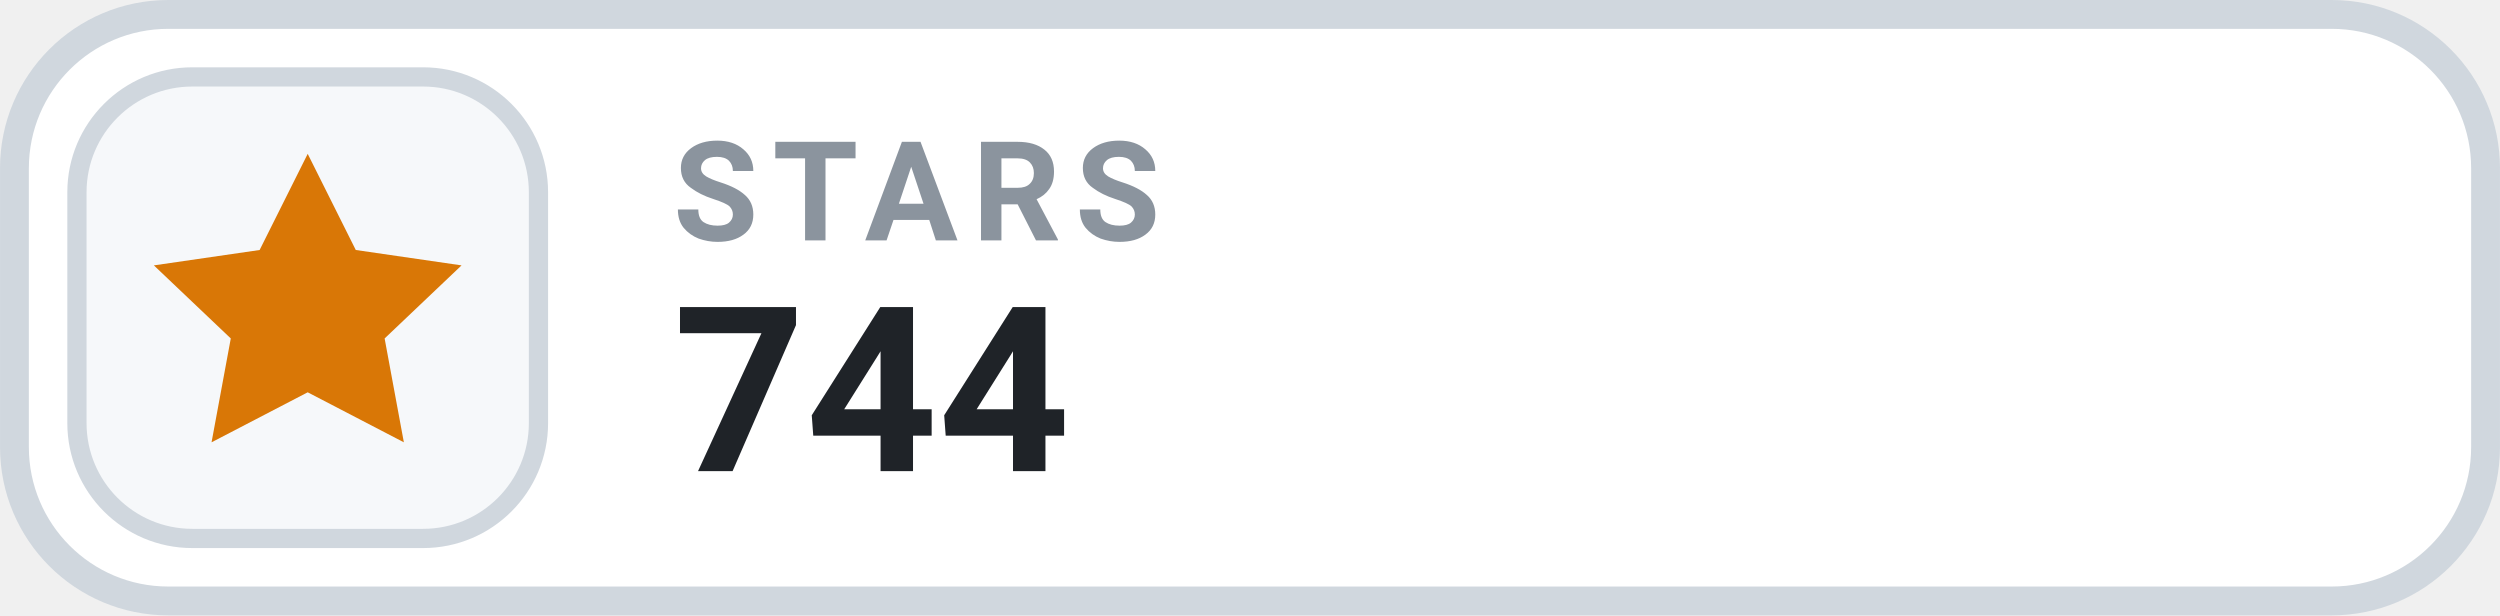
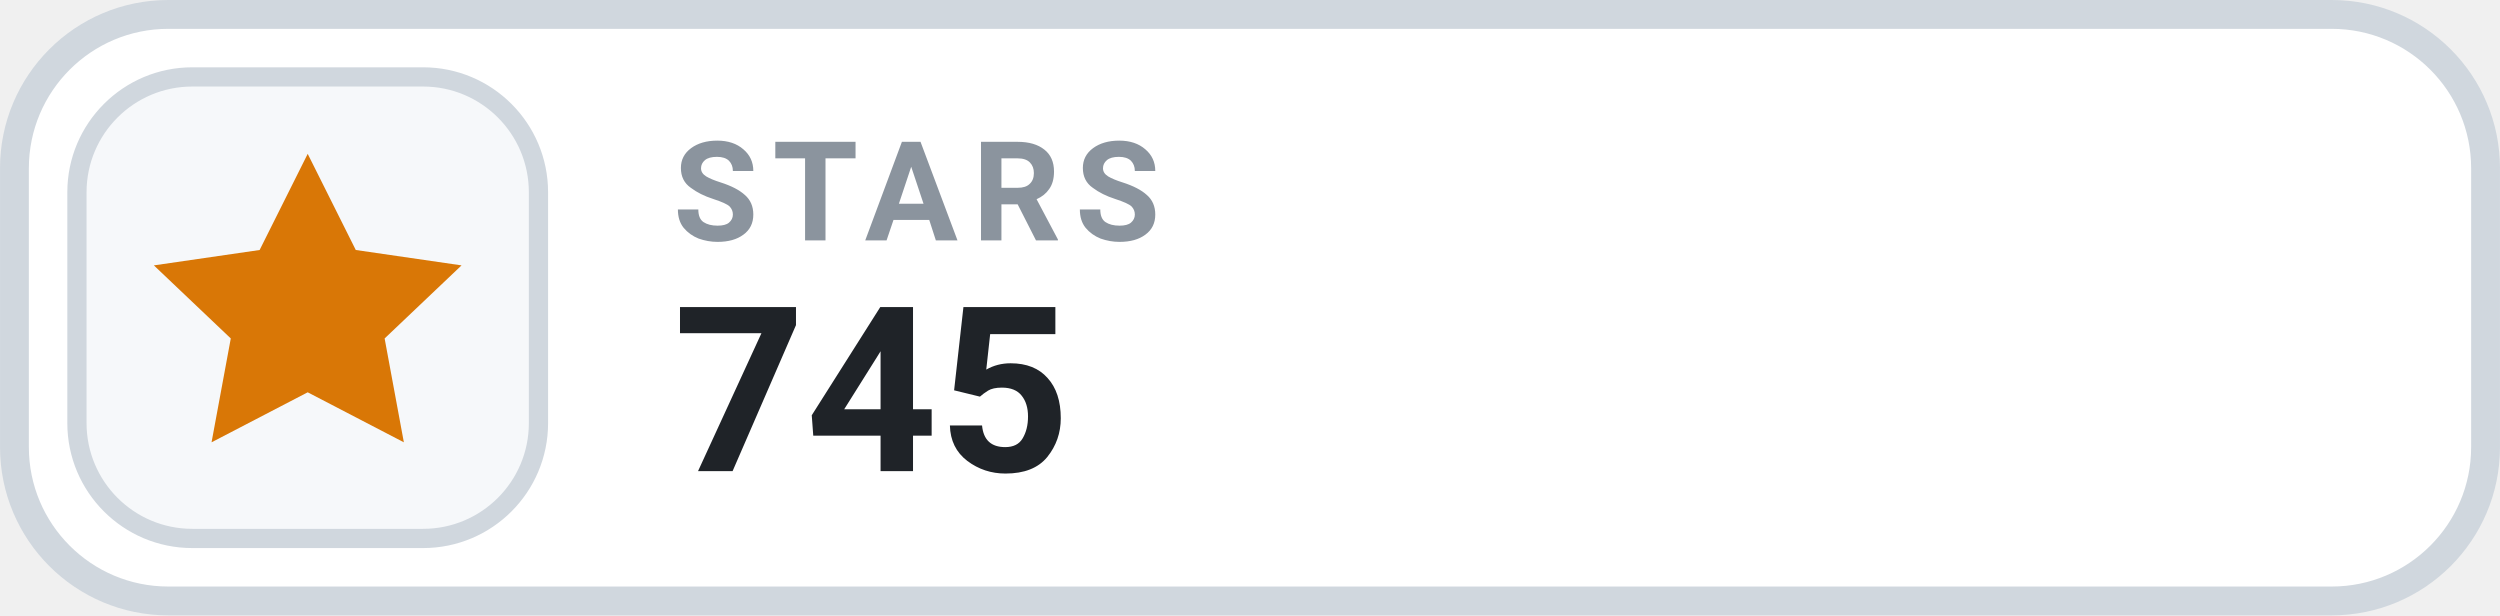
- <svg xmlns="http://www.w3.org/2000/svg" width="126" height="31.015" viewBox="0 0 130 32" role="img" aria-label="STARS 744">
+ <svg xmlns="http://www.w3.org/2000/svg" width="126" height="31.015" viewBox="0 0 130 32" role="img" aria-label="STARS 745">
  <rect x=".75" y=".75" width="128.5" height="30.5" rx="8" fill="#FFFFFF" stroke="#D0D7DE" stroke-width="1.5" />
  <rect x="4" y="4" width="24" height="24" rx="6" fill="#F6F8FA" stroke="#D0D7DE" stroke-width="1" />
  <g transform="translate(16 16)" style="color:#D97706;">
    <path d="M0 -8 l2.5 5 5.5 .8 -4 3.8 1 5.4 -5 -2.6 -5 2.6 1 -5.4 -4 -3.8 5.5 -.8 Z" fill="currentColor" />
  </g>
  <text x="35" y="12.5" fill="#8B949E" font-family="-apple-system,BlinkMacSystemFont,'Segoe UI',Roboto,Helvetica,Arial,sans-serif" font-size="7.2" font-weight="700" letter-spacing=".75">STARS</text>
-   <text x="35" y="24.5" fill="#1F2328" font-family="-apple-system,BlinkMacSystemFont,'Segoe UI',Roboto,Helvetica,Arial,sans-serif" font-size="12" font-weight="700">744</text>
+   <text x="35" y="24.5" fill="#1F2328" font-family="-apple-system,BlinkMacSystemFont,'Segoe UI',Roboto,Helvetica,Arial,sans-serif" font-size="12" font-weight="700">745</text>
</svg>
